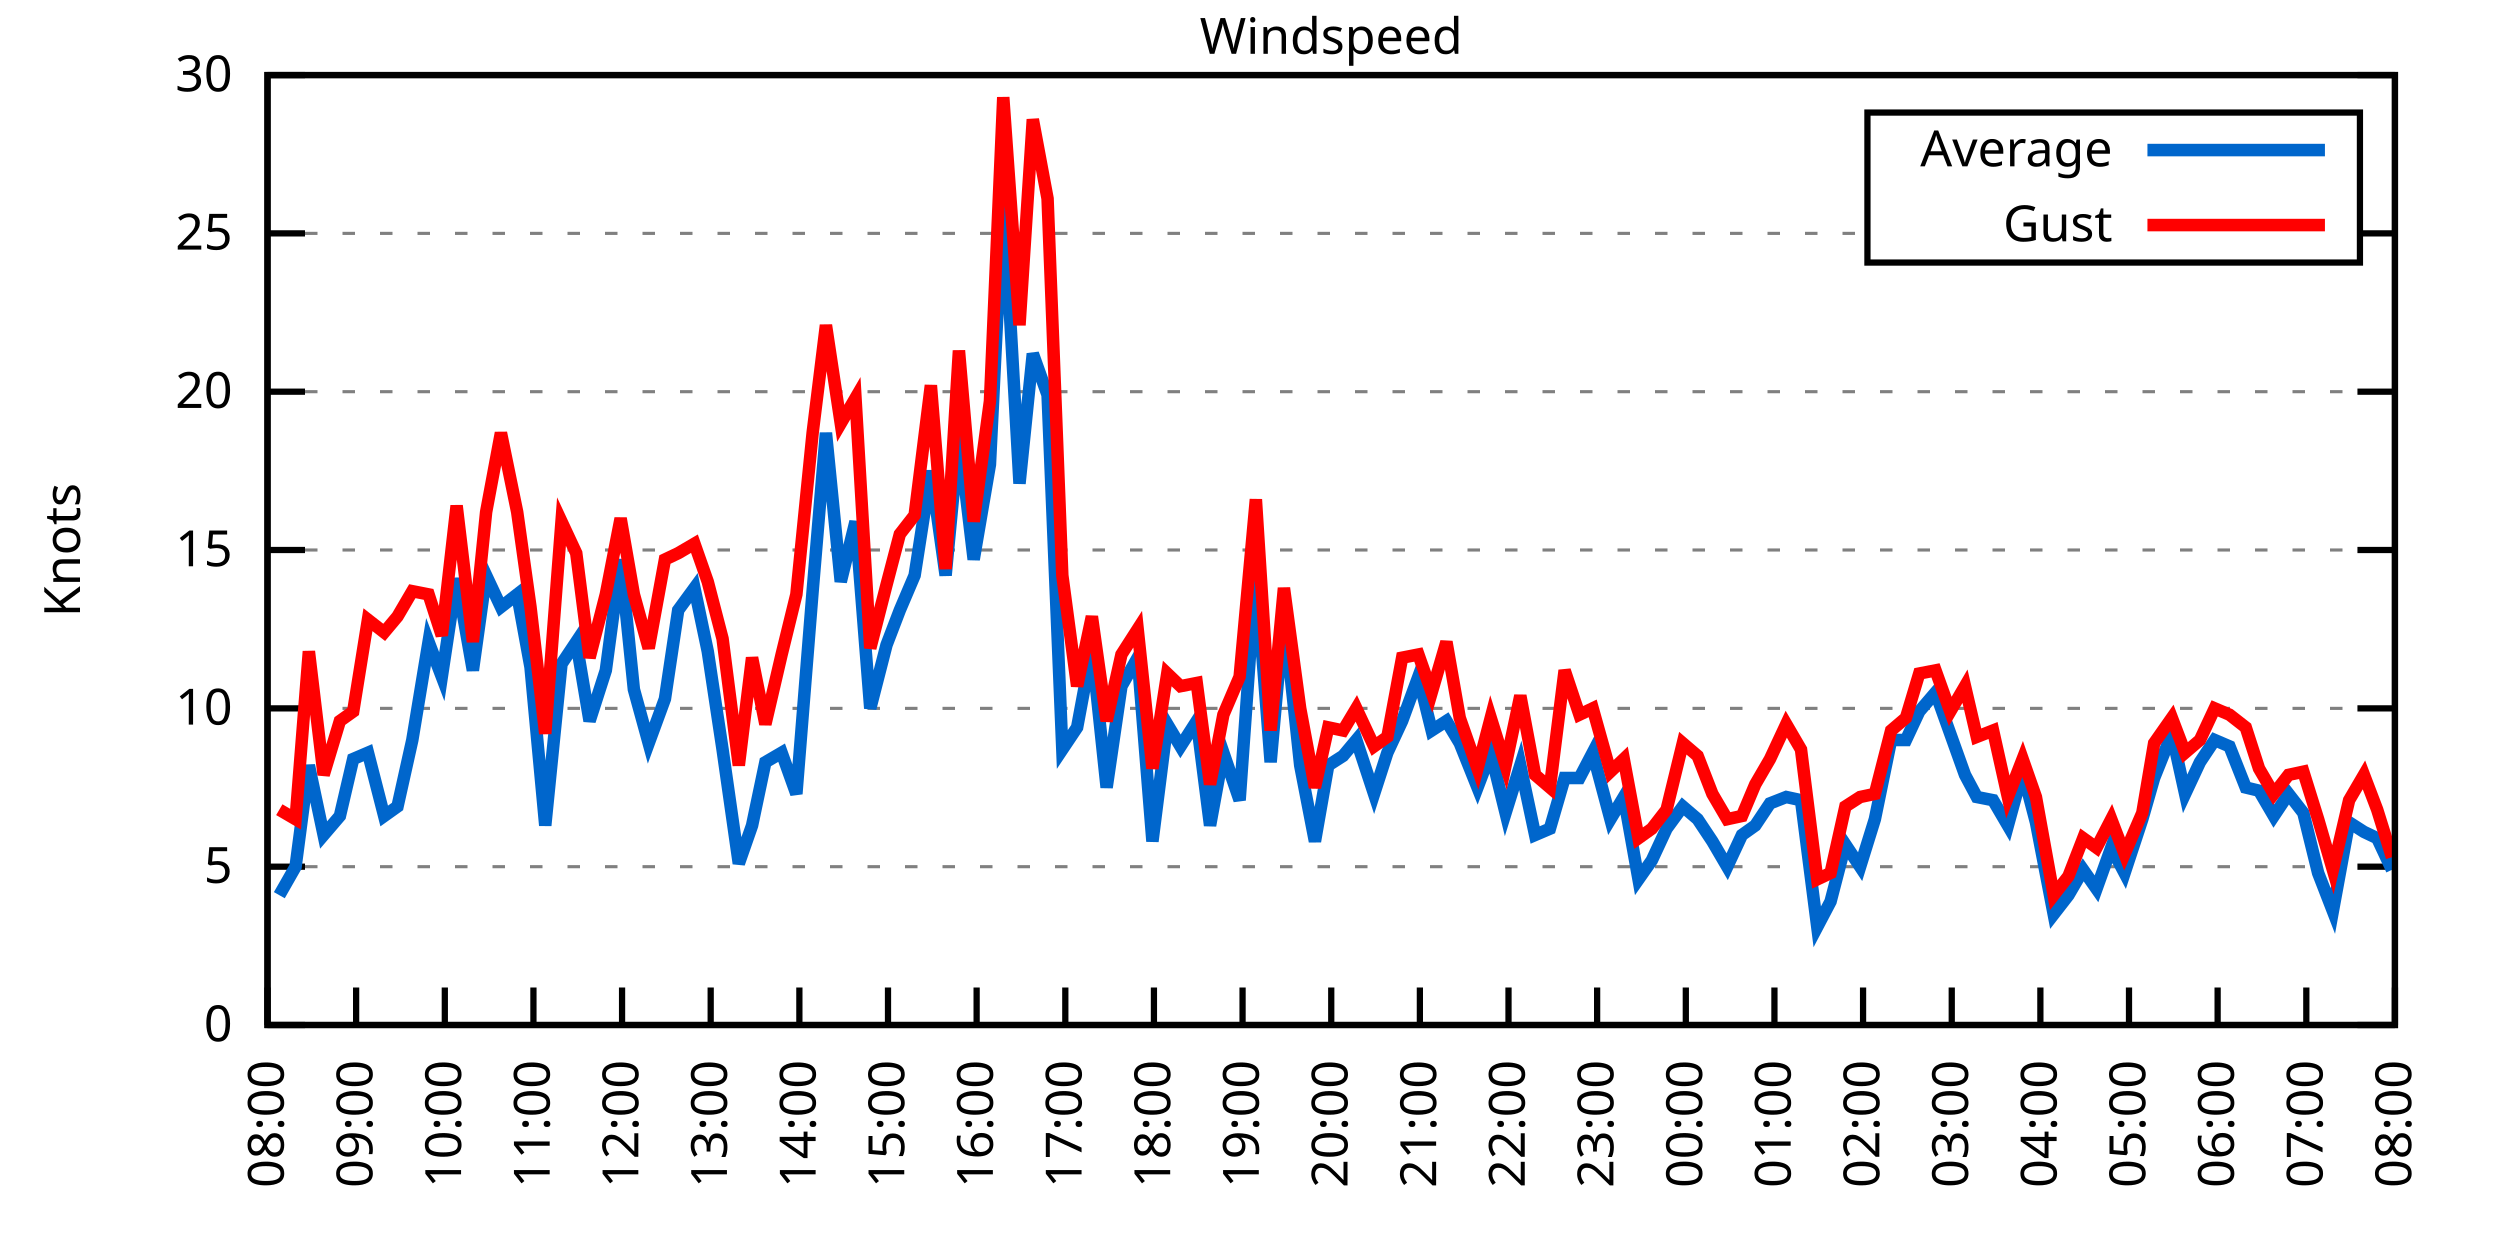
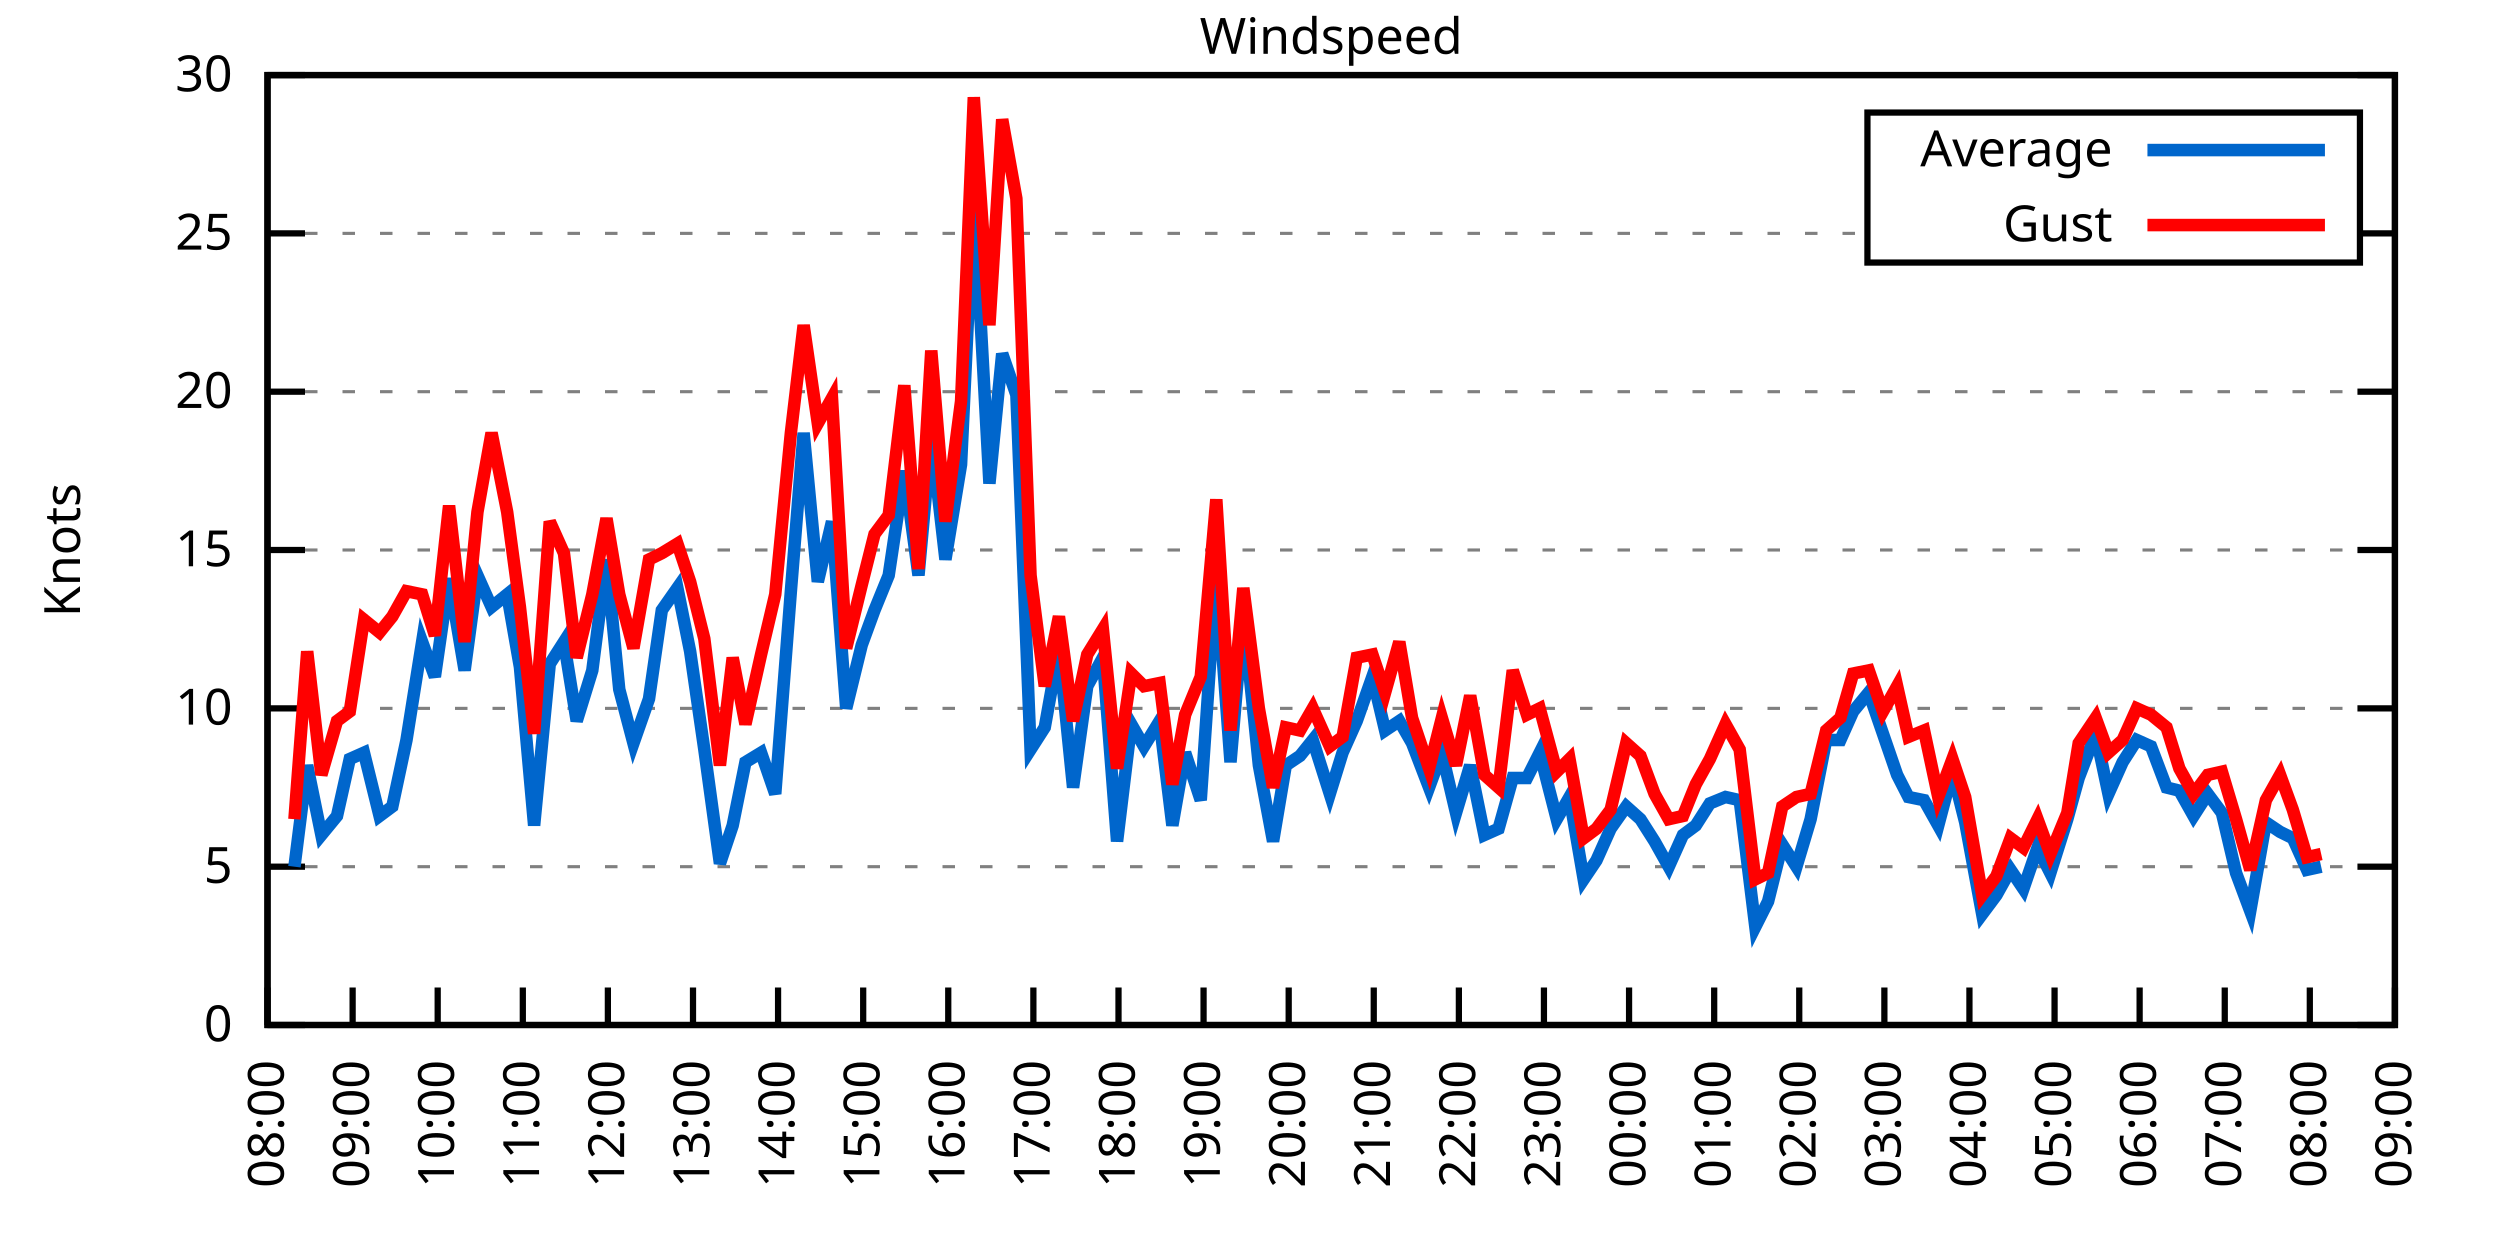
<svg xmlns="http://www.w3.org/2000/svg" xmlns:xlink="http://www.w3.org/1999/xlink" width="400" height="200" viewBox="0 0 400 200">
  <g id="gnuplot_canvas">
    <rect x="0" y="0" width="400" height="200" fill="none" />
    <defs>
      <circle id="gpDot" r="0.5" stroke-width="0.5" stroke="currentColor" />
      <path id="gpPt0" stroke-width="0.333" stroke="currentColor" d="M-1,0 h2 M0,-1 v2" />
      <path id="gpPt1" stroke-width="0.333" stroke="currentColor" d="M-1,-1 L1,1 M1,-1 L-1,1" />
      <path id="gpPt2" stroke-width="0.333" stroke="currentColor" d="M-1,0 L1,0 M0,-1 L0,1 M-1,-1 L1,1 M-1,1 L1,-1" />
      <rect id="gpPt3" stroke-width="0.333" stroke="currentColor" x="-1" y="-1" width="2" height="2" />
      <rect id="gpPt4" stroke-width="0.333" stroke="currentColor" fill="currentColor" x="-1" y="-1" width="2" height="2" />
      <circle id="gpPt5" stroke-width="0.333" stroke="currentColor" cx="0" cy="0" r="1" />
      <use xlink:href="#gpPt5" id="gpPt6" fill="currentColor" stroke="none" />
      <path id="gpPt7" stroke-width="0.333" stroke="currentColor" d="M0,-1.33 L-1.33,0.67 L1.33,0.67 z" />
      <use xlink:href="#gpPt7" id="gpPt8" fill="currentColor" stroke="none" />
      <use xlink:href="#gpPt7" id="gpPt9" stroke="currentColor" transform="rotate(180)" />
      <use xlink:href="#gpPt9" id="gpPt10" fill="currentColor" stroke="none" />
      <use xlink:href="#gpPt3" id="gpPt11" stroke="currentColor" transform="rotate(45)" />
      <use xlink:href="#gpPt11" id="gpPt12" fill="currentColor" stroke="none" />
      <path id="gpPt13" stroke-width="0.333" stroke="currentColor" d="M0,1.330 L1.265,0.411 L0.782,-1.067 L-0.782,-1.076 L-1.265,0.411 z" />
      <use xlink:href="#gpPt13" id="gpPt14" fill="currentColor" stroke="none" />
      <filter id="textbox" filterUnits="objectBoundingBox" x="0" y="0" height="1" width="1">
        <feFlood flood-color="white" flood-opacity="1" result="bgnd" />
        <feComposite in="SourceGraphic" in2="bgnd" operator="atop" />
      </filter>
      <filter id="greybox" filterUnits="objectBoundingBox" x="0" y="0" height="1" width="1">
        <feFlood flood-color="lightgrey" flood-opacity="1" result="grey" />
        <feComposite in="SourceGraphic" in2="grey" operator="atop" />
      </filter>
    </defs>
    <g fill="none" color="white" stroke="currentColor" stroke-width="1.00" stroke-linecap="butt" stroke-linejoin="miter">
</g>
    <g fill="none" color="black" stroke="currentColor" stroke-width="1.00" stroke-linecap="butt" stroke-linejoin="miter">
      <g stroke="none" shape-rendering="crispEdges">
        <polygon fill="rgb(255, 255, 255)" points="42.80,164.00 383.18,164.00 383.18,12.02 42.80,12.02 " />
      </g>
    </g>
    <g fill="none" color="black" stroke="currentColor" stroke-width="1.00" stroke-linecap="butt" stroke-linejoin="miter">
</g>
    <g fill="none" color="black" stroke="black" stroke-width="0.50" stroke-linecap="butt" stroke-linejoin="miter">
</g>
    <g fill="none" color="gray" stroke="currentColor" stroke-width="0.50" stroke-linecap="butt" stroke-linejoin="miter">
      <path stroke="gray" stroke-dasharray="2,4" class="gridline" d="M42.80,164.00 L383.19,164.00  " />
    </g>
    <g fill="none" color="gray" stroke="gray" stroke-width="1.00" stroke-linecap="butt" stroke-linejoin="miter">
</g>
    <g fill="none" color="black" stroke="currentColor" stroke-width="1.00" stroke-linecap="butt" stroke-linejoin="miter">
      <path stroke="black" d="M42.80,164.00 L48.80,164.00 M383.19,164.00 L377.19,164.00  " />
      <g transform="translate(37.20,166.60)" stroke="none" fill="black" font-family="Sans" font-size="8.00" text-anchor="end">
        <text>
          <tspan font-family="Sans"> 0</tspan>
        </text>
      </g>
    </g>
    <g fill="none" color="black" stroke="currentColor" stroke-width="1.00" stroke-linecap="butt" stroke-linejoin="miter">
</g>
    <g fill="none" color="black" stroke="black" stroke-width="0.50" stroke-linecap="butt" stroke-linejoin="miter">
</g>
    <g fill="none" color="gray" stroke="currentColor" stroke-width="0.50" stroke-linecap="butt" stroke-linejoin="miter">
      <path stroke="gray" stroke-dasharray="2,4" class="gridline" d="M42.80,138.67 L383.19,138.67  " />
    </g>
    <g fill="none" color="gray" stroke="gray" stroke-width="1.00" stroke-linecap="butt" stroke-linejoin="miter">
</g>
    <g fill="none" color="black" stroke="currentColor" stroke-width="1.00" stroke-linecap="butt" stroke-linejoin="miter">
      <path stroke="black" d="M42.80,138.67 L48.80,138.67 M383.19,138.67 L377.19,138.67  " />
      <g transform="translate(37.20,141.27)" stroke="none" fill="black" font-family="Sans" font-size="8.00" text-anchor="end">
        <text>
          <tspan font-family="Sans"> 5</tspan>
        </text>
      </g>
    </g>
    <g fill="none" color="black" stroke="currentColor" stroke-width="1.00" stroke-linecap="butt" stroke-linejoin="miter">
</g>
    <g fill="none" color="black" stroke="black" stroke-width="0.50" stroke-linecap="butt" stroke-linejoin="miter">
</g>
    <g fill="none" color="gray" stroke="currentColor" stroke-width="0.50" stroke-linecap="butt" stroke-linejoin="miter">
      <path stroke="gray" stroke-dasharray="2,4" class="gridline" d="M42.80,113.34 L383.19,113.34  " />
    </g>
    <g fill="none" color="gray" stroke="gray" stroke-width="1.00" stroke-linecap="butt" stroke-linejoin="miter">
</g>
    <g fill="none" color="black" stroke="currentColor" stroke-width="1.00" stroke-linecap="butt" stroke-linejoin="miter">
      <path stroke="black" d="M42.80,113.34 L48.80,113.34 M383.19,113.34 L377.19,113.34  " />
      <g transform="translate(37.20,115.94)" stroke="none" fill="black" font-family="Sans" font-size="8.00" text-anchor="end">
        <text>
          <tspan font-family="Sans"> 10</tspan>
        </text>
      </g>
    </g>
    <g fill="none" color="black" stroke="currentColor" stroke-width="1.00" stroke-linecap="butt" stroke-linejoin="miter">
</g>
    <g fill="none" color="black" stroke="black" stroke-width="0.50" stroke-linecap="butt" stroke-linejoin="miter">
</g>
    <g fill="none" color="gray" stroke="currentColor" stroke-width="0.50" stroke-linecap="butt" stroke-linejoin="miter">
      <path stroke="gray" stroke-dasharray="2,4" class="gridline" d="M42.80,88.00 L383.19,88.00  " />
    </g>
    <g fill="none" color="gray" stroke="gray" stroke-width="1.00" stroke-linecap="butt" stroke-linejoin="miter">
</g>
    <g fill="none" color="black" stroke="currentColor" stroke-width="1.00" stroke-linecap="butt" stroke-linejoin="miter">
      <path stroke="black" d="M42.80,88.00 L48.80,88.00 M383.19,88.00 L377.19,88.00  " />
      <g transform="translate(37.20,90.60)" stroke="none" fill="black" font-family="Sans" font-size="8.00" text-anchor="end">
        <text>
          <tspan font-family="Sans"> 15</tspan>
        </text>
      </g>
    </g>
    <g fill="none" color="black" stroke="currentColor" stroke-width="1.00" stroke-linecap="butt" stroke-linejoin="miter">
</g>
    <g fill="none" color="black" stroke="black" stroke-width="0.50" stroke-linecap="butt" stroke-linejoin="miter">
</g>
    <g fill="none" color="gray" stroke="currentColor" stroke-width="0.50" stroke-linecap="butt" stroke-linejoin="miter">
      <path stroke="gray" stroke-dasharray="2,4" class="gridline" d="M42.80,62.67 L383.19,62.67  " />
    </g>
    <g fill="none" color="gray" stroke="gray" stroke-width="1.00" stroke-linecap="butt" stroke-linejoin="miter">
</g>
    <g fill="none" color="black" stroke="currentColor" stroke-width="1.00" stroke-linecap="butt" stroke-linejoin="miter">
      <path stroke="black" d="M42.80,62.67 L48.80,62.67 M383.19,62.67 L377.19,62.67  " />
      <g transform="translate(37.20,65.27)" stroke="none" fill="black" font-family="Sans" font-size="8.00" text-anchor="end">
        <text>
          <tspan font-family="Sans"> 20</tspan>
        </text>
      </g>
    </g>
    <g fill="none" color="black" stroke="currentColor" stroke-width="1.00" stroke-linecap="butt" stroke-linejoin="miter">
</g>
    <g fill="none" color="black" stroke="black" stroke-width="0.50" stroke-linecap="butt" stroke-linejoin="miter">
</g>
    <g fill="none" color="gray" stroke="currentColor" stroke-width="0.50" stroke-linecap="butt" stroke-linejoin="miter">
      <path stroke="gray" stroke-dasharray="2,4" class="gridline" d="M42.80,37.34 L298.79,37.34 M377.59,37.34 L383.19,37.34  " />
    </g>
    <g fill="none" color="gray" stroke="gray" stroke-width="1.00" stroke-linecap="butt" stroke-linejoin="miter">
</g>
    <g fill="none" color="black" stroke="currentColor" stroke-width="1.00" stroke-linecap="butt" stroke-linejoin="miter">
      <path stroke="black" d="M42.80,37.34 L48.80,37.34 M383.19,37.34 L377.19,37.34  " />
      <g transform="translate(37.20,39.94)" stroke="none" fill="black" font-family="Sans" font-size="8.00" text-anchor="end">
        <text>
          <tspan font-family="Sans"> 25</tspan>
        </text>
      </g>
    </g>
    <g fill="none" color="black" stroke="currentColor" stroke-width="1.00" stroke-linecap="butt" stroke-linejoin="miter">
</g>
    <g fill="none" color="black" stroke="black" stroke-width="0.50" stroke-linecap="butt" stroke-linejoin="miter">
</g>
    <g fill="none" color="gray" stroke="currentColor" stroke-width="0.50" stroke-linecap="butt" stroke-linejoin="miter">
      <path stroke="gray" stroke-dasharray="2,4" class="gridline" d="M42.80,12.01 L383.19,12.01  " />
    </g>
    <g fill="none" color="gray" stroke="gray" stroke-width="1.00" stroke-linecap="butt" stroke-linejoin="miter">
</g>
    <g fill="none" color="black" stroke="currentColor" stroke-width="1.00" stroke-linecap="butt" stroke-linejoin="miter">
      <path stroke="black" d="M42.80,12.01 L48.80,12.01 M383.19,12.01 L377.19,12.01  " />
      <g transform="translate(37.20,14.61)" stroke="none" fill="black" font-family="Sans" font-size="8.00" text-anchor="end">
        <text>
          <tspan font-family="Sans"> 30</tspan>
        </text>
      </g>
    </g>
    <g fill="none" color="black" stroke="currentColor" stroke-width="1.00" stroke-linecap="butt" stroke-linejoin="miter">
      <path stroke="black" d="M42.80,164.00 L42.80,158.00  " />
      <g transform="translate(45.40,169.60) rotate(270.00)" stroke="none" fill="black" font-family="Sans" font-size="8.00" text-anchor="end">
        <text>
          <tspan font-family="Sans">08:00</tspan>
        </text>
      </g>
    </g>
    <g fill="none" color="black" stroke="currentColor" stroke-width="1.00" stroke-linecap="butt" stroke-linejoin="miter">
-       <path stroke="black" d="M56.98,164.00 L56.98,158.00  " />
-       <g transform="translate(59.58,169.60) rotate(270.00)" stroke="none" fill="black" font-family="Sans" font-size="8.00" text-anchor="end">
+       <path stroke="black" d="M56.42,164.00 L56.42,158.00  " />
+       <g transform="translate(59.02,169.60) rotate(270.00)" stroke="none" fill="black" font-family="Sans" font-size="8.00" text-anchor="end">
        <text>
          <tspan font-family="Sans">09:00</tspan>
        </text>
      </g>
    </g>
    <g fill="none" color="black" stroke="currentColor" stroke-width="1.00" stroke-linecap="butt" stroke-linejoin="miter">
-       <path stroke="black" d="M71.17,164.00 L71.17,158.00  " />
-       <g transform="translate(73.77,169.60) rotate(270.00)" stroke="none" fill="black" font-family="Sans" font-size="8.00" text-anchor="end">
+       <path stroke="black" d="M70.03,164.00 L70.03,158.00  " />
+       <g transform="translate(72.63,169.60) rotate(270.00)" stroke="none" fill="black" font-family="Sans" font-size="8.00" text-anchor="end">
        <text>
          <tspan font-family="Sans">10:00</tspan>
        </text>
      </g>
    </g>
    <g fill="none" color="black" stroke="currentColor" stroke-width="1.00" stroke-linecap="butt" stroke-linejoin="miter">
-       <path stroke="black" d="M85.35,164.00 L85.35,158.00  " />
-       <g transform="translate(87.95,169.60) rotate(270.00)" stroke="none" fill="black" font-family="Sans" font-size="8.00" text-anchor="end">
+       <path stroke="black" d="M83.65,164.00 L83.65,158.00  " />
+       <g transform="translate(86.25,169.60) rotate(270.00)" stroke="none" fill="black" font-family="Sans" font-size="8.00" text-anchor="end">
        <text>
          <tspan font-family="Sans">11:00</tspan>
        </text>
      </g>
    </g>
    <g fill="none" color="black" stroke="currentColor" stroke-width="1.00" stroke-linecap="butt" stroke-linejoin="miter">
-       <path stroke="black" d="M99.53,164.00 L99.53,158.00  " />
-       <g transform="translate(102.13,169.60) rotate(270.00)" stroke="none" fill="black" font-family="Sans" font-size="8.00" text-anchor="end">
+       <path stroke="black" d="M97.26,164.00 L97.26,158.00  " />
+       <g transform="translate(99.86,169.60) rotate(270.00)" stroke="none" fill="black" font-family="Sans" font-size="8.00" text-anchor="end">
        <text>
          <tspan font-family="Sans">12:00</tspan>
        </text>
      </g>
    </g>
    <g fill="none" color="black" stroke="currentColor" stroke-width="1.00" stroke-linecap="butt" stroke-linejoin="miter">
-       <path stroke="black" d="M113.71,164.00 L113.71,158.00  " />
-       <g transform="translate(116.31,169.60) rotate(270.00)" stroke="none" fill="black" font-family="Sans" font-size="8.00" text-anchor="end">
+       <path stroke="black" d="M110.88,164.00 L110.88,158.00  " />
+       <g transform="translate(113.48,169.60) rotate(270.00)" stroke="none" fill="black" font-family="Sans" font-size="8.00" text-anchor="end">
        <text>
          <tspan font-family="Sans">13:00</tspan>
        </text>
      </g>
    </g>
    <g fill="none" color="black" stroke="currentColor" stroke-width="1.00" stroke-linecap="butt" stroke-linejoin="miter">
-       <path stroke="black" d="M127.90,164.00 L127.90,158.00  " />
-       <g transform="translate(130.50,169.60) rotate(270.00)" stroke="none" fill="black" font-family="Sans" font-size="8.00" text-anchor="end">
+       <path stroke="black" d="M124.49,164.00 L124.49,158.00  " />
+       <g transform="translate(127.09,169.60) rotate(270.00)" stroke="none" fill="black" font-family="Sans" font-size="8.00" text-anchor="end">
        <text>
          <tspan font-family="Sans">14:00</tspan>
        </text>
      </g>
    </g>
    <g fill="none" color="black" stroke="currentColor" stroke-width="1.00" stroke-linecap="butt" stroke-linejoin="miter">
-       <path stroke="black" d="M142.08,164.00 L142.08,158.00  " />
-       <g transform="translate(144.68,169.60) rotate(270.00)" stroke="none" fill="black" font-family="Sans" font-size="8.00" text-anchor="end">
+       <path stroke="black" d="M138.11,164.00 L138.11,158.00  " />
+       <g transform="translate(140.71,169.60) rotate(270.00)" stroke="none" fill="black" font-family="Sans" font-size="8.00" text-anchor="end">
        <text>
          <tspan font-family="Sans">15:00</tspan>
        </text>
      </g>
    </g>
    <g fill="none" color="black" stroke="currentColor" stroke-width="1.00" stroke-linecap="butt" stroke-linejoin="miter">
-       <path stroke="black" d="M156.26,164.00 L156.26,158.00  " />
-       <g transform="translate(158.86,169.60) rotate(270.00)" stroke="none" fill="black" font-family="Sans" font-size="8.00" text-anchor="end">
+       <path stroke="black" d="M151.72,164.00 L151.72,158.00  " />
+       <g transform="translate(154.32,169.60) rotate(270.00)" stroke="none" fill="black" font-family="Sans" font-size="8.00" text-anchor="end">
        <text>
          <tspan font-family="Sans">16:00</tspan>
        </text>
      </g>
    </g>
    <g fill="none" color="black" stroke="currentColor" stroke-width="1.00" stroke-linecap="butt" stroke-linejoin="miter">
-       <path stroke="black" d="M170.45,164.00 L170.45,158.00  " />
-       <g transform="translate(173.05,169.60) rotate(270.00)" stroke="none" fill="black" font-family="Sans" font-size="8.00" text-anchor="end">
+       <path stroke="black" d="M165.34,164.00 L165.34,158.00  " />
+       <g transform="translate(167.94,169.60) rotate(270.00)" stroke="none" fill="black" font-family="Sans" font-size="8.00" text-anchor="end">
        <text>
          <tspan font-family="Sans">17:00</tspan>
        </text>
      </g>
    </g>
    <g fill="none" color="black" stroke="currentColor" stroke-width="1.00" stroke-linecap="butt" stroke-linejoin="miter">
-       <path stroke="black" d="M184.63,164.00 L184.63,158.00  " />
-       <g transform="translate(187.23,169.60) rotate(270.00)" stroke="none" fill="black" font-family="Sans" font-size="8.00" text-anchor="end">
+       <path stroke="black" d="M178.96,164.00 L178.96,158.00  " />
+       <g transform="translate(181.56,169.60) rotate(270.00)" stroke="none" fill="black" font-family="Sans" font-size="8.00" text-anchor="end">
        <text>
          <tspan font-family="Sans">18:00</tspan>
        </text>
      </g>
    </g>
    <g fill="none" color="black" stroke="currentColor" stroke-width="1.00" stroke-linecap="butt" stroke-linejoin="miter">
-       <path stroke="black" d="M198.81,164.00 L198.81,158.00  " />
-       <g transform="translate(201.41,169.60) rotate(270.00)" stroke="none" fill="black" font-family="Sans" font-size="8.00" text-anchor="end">
+       <path stroke="black" d="M192.57,164.00 L192.57,158.00  " />
+       <g transform="translate(195.17,169.60) rotate(270.00)" stroke="none" fill="black" font-family="Sans" font-size="8.00" text-anchor="end">
        <text>
          <tspan font-family="Sans">19:00</tspan>
        </text>
      </g>
    </g>
    <g fill="none" color="black" stroke="currentColor" stroke-width="1.00" stroke-linecap="butt" stroke-linejoin="miter">
-       <path stroke="black" d="M213.00,164.00 L213.00,158.00  " />
-       <g transform="translate(215.60,169.60) rotate(270.00)" stroke="none" fill="black" font-family="Sans" font-size="8.00" text-anchor="end">
+       <path stroke="black" d="M206.19,164.00 L206.19,158.00  " />
+       <g transform="translate(208.79,169.60) rotate(270.00)" stroke="none" fill="black" font-family="Sans" font-size="8.00" text-anchor="end">
        <text>
          <tspan font-family="Sans">20:00</tspan>
        </text>
      </g>
    </g>
    <g fill="none" color="black" stroke="currentColor" stroke-width="1.00" stroke-linecap="butt" stroke-linejoin="miter">
-       <path stroke="black" d="M227.18,164.00 L227.18,158.00  " />
-       <g transform="translate(229.78,169.60) rotate(270.00)" stroke="none" fill="black" font-family="Sans" font-size="8.00" text-anchor="end">
+       <path stroke="black" d="M219.80,164.00 L219.80,158.00  " />
+       <g transform="translate(222.40,169.60) rotate(270.00)" stroke="none" fill="black" font-family="Sans" font-size="8.00" text-anchor="end">
        <text>
          <tspan font-family="Sans">21:00</tspan>
        </text>
      </g>
    </g>
    <g fill="none" color="black" stroke="currentColor" stroke-width="1.00" stroke-linecap="butt" stroke-linejoin="miter">
-       <path stroke="black" d="M241.36,164.00 L241.36,158.00  " />
-       <g transform="translate(243.96,169.60) rotate(270.00)" stroke="none" fill="black" font-family="Sans" font-size="8.00" text-anchor="end">
+       <path stroke="black" d="M233.42,164.00 L233.42,158.00  " />
+       <g transform="translate(236.02,169.60) rotate(270.00)" stroke="none" fill="black" font-family="Sans" font-size="8.00" text-anchor="end">
        <text>
          <tspan font-family="Sans">22:00</tspan>
        </text>
      </g>
    </g>
    <g fill="none" color="black" stroke="currentColor" stroke-width="1.00" stroke-linecap="butt" stroke-linejoin="miter">
-       <path stroke="black" d="M255.54,164.00 L255.54,158.00  " />
-       <g transform="translate(258.14,169.60) rotate(270.00)" stroke="none" fill="black" font-family="Sans" font-size="8.00" text-anchor="end">
+       <path stroke="black" d="M247.03,164.00 L247.03,158.00  " />
+       <g transform="translate(249.63,169.60) rotate(270.00)" stroke="none" fill="black" font-family="Sans" font-size="8.00" text-anchor="end">
        <text>
          <tspan font-family="Sans">23:00</tspan>
        </text>
      </g>
    </g>
    <g fill="none" color="black" stroke="currentColor" stroke-width="1.00" stroke-linecap="butt" stroke-linejoin="miter">
-       <path stroke="black" d="M269.73,164.00 L269.73,158.00  " />
-       <g transform="translate(272.33,169.60) rotate(270.00)" stroke="none" fill="black" font-family="Sans" font-size="8.00" text-anchor="end">
+       <path stroke="black" d="M260.65,164.00 L260.65,158.00  " />
+       <g transform="translate(263.25,169.60) rotate(270.00)" stroke="none" fill="black" font-family="Sans" font-size="8.00" text-anchor="end">
        <text>
          <tspan font-family="Sans">00:00</tspan>
        </text>
      </g>
    </g>
    <g fill="none" color="black" stroke="currentColor" stroke-width="1.00" stroke-linecap="butt" stroke-linejoin="miter">
-       <path stroke="black" d="M283.91,164.00 L283.91,158.00  " />
-       <g transform="translate(286.51,169.60) rotate(270.00)" stroke="none" fill="black" font-family="Sans" font-size="8.00" text-anchor="end">
+       <path stroke="black" d="M274.27,164.00 L274.27,158.00  " />
+       <g transform="translate(276.87,169.60) rotate(270.00)" stroke="none" fill="black" font-family="Sans" font-size="8.00" text-anchor="end">
        <text>
          <tspan font-family="Sans">01:00</tspan>
        </text>
      </g>
    </g>
    <g fill="none" color="black" stroke="currentColor" stroke-width="1.00" stroke-linecap="butt" stroke-linejoin="miter">
-       <path stroke="black" d="M298.09,164.00 L298.09,158.00  " />
-       <g transform="translate(300.69,169.60) rotate(270.00)" stroke="none" fill="black" font-family="Sans" font-size="8.00" text-anchor="end">
+       <path stroke="black" d="M287.88,164.00 L287.88,158.00  " />
+       <g transform="translate(290.48,169.60) rotate(270.00)" stroke="none" fill="black" font-family="Sans" font-size="8.00" text-anchor="end">
        <text>
          <tspan font-family="Sans">02:00</tspan>
        </text>
      </g>
    </g>
    <g fill="none" color="black" stroke="currentColor" stroke-width="1.00" stroke-linecap="butt" stroke-linejoin="miter">
-       <path stroke="black" d="M312.28,164.00 L312.28,158.00  " />
-       <g transform="translate(314.88,169.60) rotate(270.00)" stroke="none" fill="black" font-family="Sans" font-size="8.00" text-anchor="end">
+       <path stroke="black" d="M301.50,164.00 L301.50,158.00  " />
+       <g transform="translate(304.10,169.60) rotate(270.00)" stroke="none" fill="black" font-family="Sans" font-size="8.00" text-anchor="end">
        <text>
          <tspan font-family="Sans">03:00</tspan>
        </text>
      </g>
    </g>
    <g fill="none" color="black" stroke="currentColor" stroke-width="1.00" stroke-linecap="butt" stroke-linejoin="miter">
-       <path stroke="black" d="M326.46,164.00 L326.46,158.00  " />
-       <g transform="translate(329.06,169.60) rotate(270.00)" stroke="none" fill="black" font-family="Sans" font-size="8.00" text-anchor="end">
+       <path stroke="black" d="M315.11,164.00 L315.11,158.00  " />
+       <g transform="translate(317.71,169.60) rotate(270.00)" stroke="none" fill="black" font-family="Sans" font-size="8.00" text-anchor="end">
        <text>
          <tspan font-family="Sans">04:00</tspan>
        </text>
      </g>
    </g>
    <g fill="none" color="black" stroke="currentColor" stroke-width="1.00" stroke-linecap="butt" stroke-linejoin="miter">
-       <path stroke="black" d="M340.64,164.00 L340.64,158.00  " />
-       <g transform="translate(343.24,169.60) rotate(270.00)" stroke="none" fill="black" font-family="Sans" font-size="8.00" text-anchor="end">
+       <path stroke="black" d="M328.73,164.00 L328.73,158.00  " />
+       <g transform="translate(331.33,169.60) rotate(270.00)" stroke="none" fill="black" font-family="Sans" font-size="8.00" text-anchor="end">
        <text>
          <tspan font-family="Sans">05:00</tspan>
        </text>
      </g>
    </g>
    <g fill="none" color="black" stroke="currentColor" stroke-width="1.00" stroke-linecap="butt" stroke-linejoin="miter">
-       <path stroke="black" d="M354.82,164.00 L354.82,158.00  " />
-       <g transform="translate(357.42,169.60) rotate(270.00)" stroke="none" fill="black" font-family="Sans" font-size="8.00" text-anchor="end">
+       <path stroke="black" d="M342.34,164.00 L342.34,158.00  " />
+       <g transform="translate(344.94,169.60) rotate(270.00)" stroke="none" fill="black" font-family="Sans" font-size="8.00" text-anchor="end">
        <text>
          <tspan font-family="Sans">06:00</tspan>
        </text>
      </g>
    </g>
    <g fill="none" color="black" stroke="currentColor" stroke-width="1.00" stroke-linecap="butt" stroke-linejoin="miter">
-       <path stroke="black" d="M369.01,164.00 L369.01,158.00  " />
-       <g transform="translate(371.61,169.60) rotate(270.00)" stroke="none" fill="black" font-family="Sans" font-size="8.00" text-anchor="end">
+       <path stroke="black" d="M355.96,164.00 L355.96,158.00  " />
+       <g transform="translate(358.56,169.60) rotate(270.00)" stroke="none" fill="black" font-family="Sans" font-size="8.00" text-anchor="end">
        <text>
          <tspan font-family="Sans">07:00</tspan>
+         </text>
+       </g>
+     </g>
+     <g fill="none" color="black" stroke="currentColor" stroke-width="1.00" stroke-linecap="butt" stroke-linejoin="miter">
+       <path stroke="black" d="M369.57,164.00 L369.57,158.00  " />
+       <g transform="translate(372.17,169.60) rotate(270.00)" stroke="none" fill="black" font-family="Sans" font-size="8.00" text-anchor="end">
+         <text>
+           <tspan font-family="Sans">08:00</tspan>
        </text>
      </g>
    </g>
    <g fill="none" color="black" stroke="currentColor" stroke-width="1.00" stroke-linecap="butt" stroke-linejoin="miter">
      <path stroke="black" d="M383.19,164.00 L383.19,158.00  " />
      <g transform="translate(385.79,169.60) rotate(270.00)" stroke="none" fill="black" font-family="Sans" font-size="8.00" text-anchor="end">
        <text>
-           <tspan font-family="Sans">08:00</tspan>
+           <tspan font-family="Sans">09:00</tspan>
        </text>
      </g>
    </g>
    <g fill="none" color="black" stroke="currentColor" stroke-width="1.00" stroke-linecap="butt" stroke-linejoin="miter">
</g>
    <g fill="none" color="black" stroke="currentColor" stroke-width="1.00" stroke-linecap="butt" stroke-linejoin="miter">
      <path stroke="black" d="M42.80,12.01 L42.80,164.00 L383.19,164.00 L383.19,12.01 L42.80,12.01 Z  " />
    </g>
    <g fill="none" color="black" stroke="currentColor" stroke-width="1.00" stroke-linecap="butt" stroke-linejoin="miter">
</g>
    <g fill="none" color="black" stroke="currentColor" stroke-width="1.00" stroke-linecap="butt" stroke-linejoin="miter">
      <path stroke="black" d="M298.79,42.01 L298.79,18.01 L377.59,18.01 L377.59,42.01 L298.79,42.01 Z  " />
    </g>
    <g id="Windspeed_plot_1">
      <g fill="none" color="white" stroke="black" stroke-width="2.00" stroke-linecap="butt" stroke-linejoin="miter">
</g>
      <g fill="none" color="black" stroke="currentColor" stroke-width="2.00" stroke-linecap="butt" stroke-linejoin="miter">
        <g transform="translate(337.99,26.61)" stroke="none" fill="black" font-family="Sans" font-size="8.00" text-anchor="end">
          <text>
            <tspan font-family="Sans">Average</tspan>
          </text>
        </g>
      </g>
      <g fill="none" color="black" stroke="currentColor" stroke-width="2.00" stroke-linecap="butt" stroke-linejoin="miter">
-         <path stroke="rgb(  0, 102, 204)" d="M343.59,24.01 L371.99,24.01 M44.69,143.23 L47.29,138.67 L49.42,122.46 L51.78,133.60 L54.38,130.56 L56.51,121.44   L58.87,120.43 L61.47,130.56 L63.60,129.04 L65.97,118.40 L68.57,102.70 L70.69,108.27 L73.06,92.56 L75.66,107.26   L77.78,92.06 L80.15,97.12 L82.75,95.10 L84.88,106.75 L87.24,132.08 L89.84,106.24 L92.20,102.70 L94.33,115.36   L96.93,107.26 L99.30,89.52 L101.42,110.30 L103.79,118.91 L106.39,111.82 L108.51,97.63 L111.11,94.08 L113.24,104.22   L115.61,119.92 L118.21,138.16 L120.33,132.08 L122.46,121.95 L125.06,120.43 L127.42,127.02 L130.02,94.59 L132.15,69.26   L134.52,93.07 L136.88,83.45 L139.24,113.34 L141.84,103.20 L143.97,97.63 L146.34,92.06 L148.94,75.34 L151.30,92.06   L153.43,69.77 L155.79,89.52 L158.39,74.33 L160.52,31.26 L163.12,77.37 L165.25,56.59 L167.61,63.18 L169.97,119.92   L172.34,116.38 L174.70,103.71 L177.06,126.00 L179.43,109.79 L182.03,105.23 L184.39,134.62 L186.76,115.87 L188.88,119.42   L191.48,115.36 L193.61,132.08 L195.74,120.43 L198.34,128.03 L200.94,91.55 L203.30,121.95 L205.43,98.14 L208.03,122.46   L210.39,134.62 L212.52,122.46 L214.89,120.94 L217.01,118.40 L219.85,127.02 L221.98,120.43 L224.34,115.36 L226.94,108.27   L229.07,116.88 L231.43,115.36 L233.56,118.91 L236.40,126.00 L238.52,120.43 L240.89,130.06 L243.25,122.46 L245.62,133.60   L247.98,132.59 L250.34,124.48 L252.71,124.48 L254.83,120.43 L257.67,131.07 L259.80,127.52 L262.16,140.69 L264.29,137.66   L266.65,132.59 L269.25,129.04 L271.62,131.07 L273.98,134.62 L276.35,138.67 L278.71,133.60 L280.84,132.08 L283.20,128.54   L285.80,127.52 L288.16,128.03 L290.76,148.29 L292.89,144.24 L295.26,135.12 L297.62,138.67 L299.98,131.07 L302.58,118.40   L304.95,118.40 L307.08,113.84 L309.68,110.80 L312.04,117.39 L314.40,123.98 L316.29,127.52 L318.89,128.03 L321.26,132.08   L323.62,123.47 L325.75,131.58 L328.59,146.27 L330.95,143.23 L333.31,139.17 L335.44,142.21 L337.80,135.63 L339.93,139.68   L342.77,131.07 L344.66,124.48 L347.50,117.39 L349.62,127.02 L351.99,121.95 L354.35,118.40 L356.72,119.42 L359.32,126.00   L361.44,126.51 L363.81,130.56 L366.17,127.02 L368.53,130.06 L370.90,139.68 L373.26,145.76 L375.86,131.58 L378.23,133.10   L380.35,134.11 L382.72,139.17  " />
+         <path stroke="rgb(  0, 102, 204)" d="M343.59,24.01 L371.99,24.01 M47.11,138.67 L49.15,122.46 L51.42,133.60 L53.92,130.56 L55.96,121.44 L58.23,120.43   L60.73,130.56 L62.77,129.04 L65.04,118.40 L67.54,102.70 L69.58,108.27 L71.85,92.56 L74.34,107.26 L76.39,92.06   L78.65,97.12 L81.15,95.10 L83.19,106.75 L85.46,132.08 L87.96,106.24 L90.23,102.70 L92.27,115.36 L94.77,107.26   L97.04,89.52 L99.08,110.30 L101.35,118.91 L103.84,111.82 L105.89,97.63 L108.38,94.08 L110.42,104.22 L112.69,119.92   L115.19,138.16 L117.23,132.08 L119.27,121.95 L121.77,120.43 L124.04,127.02 L126.54,94.59 L128.58,69.26 L130.85,93.07   L133.12,83.45 L135.39,113.34 L137.88,103.20 L139.92,97.63 L142.19,92.06 L144.69,75.34 L146.96,92.06 L149.00,69.77   L151.27,89.52 L153.77,74.33 L155.81,31.26 L158.31,77.37 L160.35,56.59 L162.62,63.18 L164.89,119.92 L167.16,116.38   L169.43,103.71 L171.69,126.00 L173.96,109.79 L176.46,105.23 L178.73,134.62 L181.00,115.87 L183.04,119.42 L185.54,115.36   L187.58,132.08 L189.62,120.43 L192.12,128.03 L194.61,91.55 L196.88,121.95 L198.93,98.14 L201.42,122.46 L203.69,134.62   L205.73,122.46 L208.00,120.94 L210.04,118.40 L212.77,127.02 L214.81,120.43 L217.08,115.36 L219.58,108.27 L221.62,116.88   L223.89,115.36 L225.93,118.91 L228.65,126.00 L230.70,120.43 L232.96,130.06 L235.23,122.46 L237.50,133.60 L239.77,132.59   L242.04,124.48 L244.31,124.48 L246.35,120.43 L249.08,131.07 L251.12,127.52 L253.39,140.69 L255.43,137.66 L257.70,132.59   L260.20,129.04 L262.47,131.07 L264.73,134.62 L267.00,138.67 L269.27,133.60 L271.32,132.08 L273.58,128.54 L276.08,127.52   L278.35,128.03 L280.85,148.29 L282.89,144.24 L285.16,135.12 L287.43,138.67 L289.70,131.07 L292.19,118.40 L294.46,118.40   L296.50,113.84 L299.00,110.80 L301.27,117.39 L303.54,123.98 L305.35,127.52 L307.85,128.03 L310.12,132.08 L312.39,123.47   L314.43,131.58 L317.15,146.27 L319.42,143.23 L321.69,139.17 L323.74,142.21 L326.00,135.63 L328.05,139.68 L330.77,131.07   L332.59,124.48 L335.31,117.39 L337.35,127.02 L339.62,121.95 L341.89,118.40 L344.16,119.42 L346.65,126.00 L348.70,126.51   L350.97,130.56 L353.24,127.02 L355.50,130.06 L357.77,139.68 L360.04,145.76 L362.54,131.58 L364.81,133.10 L366.85,134.11   L369.12,139.17 L371.39,138.67  " />
      </g>
    </g>
    <g id="Windspeed_plot_2">
      <g fill="none" color="black" stroke="currentColor" stroke-width="2.00" stroke-linecap="butt" stroke-linejoin="miter">
        <g transform="translate(337.99,38.61)" stroke="none" fill="black" font-family="Sans" font-size="8.00" text-anchor="end">
          <text>
            <tspan font-family="Sans">Gust</tspan>
          </text>
        </g>
      </g>
      <g fill="none" color="black" stroke="currentColor" stroke-width="2.00" stroke-linecap="butt" stroke-linejoin="miter">
-         <path stroke="rgb(255,   0,   0)" d="M343.59,36.01 L371.99,36.01 M44.69,129.55 L47.29,131.07 L49.42,104.22 L51.78,123.98 L54.38,115.36 L56.51,113.84   L58.87,99.15 L61.47,101.18 L63.60,98.64 L65.97,94.59 L68.57,95.10 L70.69,101.68 L73.06,80.91 L75.66,102.70   L77.78,81.93 L80.15,69.26 L82.75,81.93 L84.88,97.12 L87.24,117.39 L89.84,83.45 L92.20,88.51 L94.33,105.23   L96.93,95.10 L99.30,82.94 L101.42,95.10 L103.79,103.71 L106.39,89.52 L108.51,88.51 L111.11,86.99 L113.24,93.07   L115.61,102.19 L118.21,122.46 L120.33,105.23 L122.46,115.87 L125.06,104.72 L127.42,95.10 L130.02,69.26 L132.15,52.03   L134.52,67.74 L136.88,63.69 L139.24,103.71 L141.84,93.58 L143.97,85.47 L146.34,82.43 L148.94,61.66 L151.30,91.04   L153.43,56.09 L155.79,83.45 L158.39,64.19 L160.52,15.56 L163.12,52.03 L165.25,19.10 L167.61,31.77 L169.97,92.06   L172.34,109.79 L174.70,98.64 L177.06,115.36 L179.43,104.72 L182.03,100.67 L184.39,122.96 L186.76,107.76 L188.88,109.79   L191.48,109.28 L193.61,125.50 L195.74,114.35 L198.34,108.27 L200.94,79.90 L203.30,116.88 L205.43,94.08 L208.03,113.34   L210.39,126.00 L212.52,116.38 L214.89,116.88 L217.01,113.34 L219.85,119.42 L221.98,117.90 L224.34,105.23 L226.94,104.72   L229.07,110.80 L231.43,102.70 L233.56,114.86 L236.40,122.96 L238.52,114.86 L240.89,122.46 L243.25,111.31 L245.62,123.98   L247.98,126.00 L250.34,107.26 L252.71,114.35 L254.83,113.34 L257.67,123.47 L259.80,121.44 L262.16,134.11 L264.29,132.59   L266.65,129.55 L269.25,118.91 L271.62,120.94 L273.98,127.02 L276.35,131.07 L278.71,130.56 L280.84,125.50 L283.20,121.44   L285.80,115.87 L288.16,119.92 L290.76,140.69 L292.89,139.68 L295.26,129.04 L297.62,127.52 L299.98,127.02 L302.58,116.88   L304.95,114.86 L307.08,107.76 L309.68,107.26 L312.04,113.84 L314.40,109.79 L316.29,117.90 L318.89,116.88 L321.26,127.52   L323.62,121.44 L325.75,127.52 L328.59,143.23 L330.95,140.19 L333.31,134.11 L335.44,135.63 L337.80,131.07 L339.93,136.64   L342.77,130.06 L344.66,118.91 L347.50,114.86 L349.62,120.43 L351.99,118.40 L354.35,113.34 L356.72,114.35 L359.32,116.38   L361.44,122.96 L363.81,127.02 L366.17,123.98 L368.53,123.47 L370.90,131.07 L373.26,139.17 L375.86,128.03 L378.23,123.98   L380.35,129.55 L382.72,137.15  " />
+         <path stroke="rgb(255,   0,   0)" d="M343.59,36.01 L371.99,36.01 M47.11,131.07 L49.15,104.22 L51.42,123.98 L53.92,115.36 L55.96,113.84 L58.23,99.15   L60.73,101.18 L62.77,98.64 L65.04,94.59 L67.54,95.10 L69.58,101.68 L71.85,80.91 L74.34,102.70 L76.39,81.93   L78.65,69.26 L81.15,81.93 L83.19,97.12 L85.46,117.39 L87.96,83.45 L90.23,88.51 L92.27,105.23 L94.77,95.10   L97.04,82.94 L99.08,95.10 L101.35,103.71 L103.84,89.52 L105.89,88.51 L108.38,86.99 L110.42,93.07 L112.69,102.19   L115.19,122.46 L117.23,105.23 L119.27,115.87 L121.77,104.72 L124.04,95.10 L126.54,69.26 L128.58,52.03 L130.85,67.74   L133.12,63.69 L135.39,103.71 L137.88,93.58 L139.92,85.47 L142.19,82.43 L144.69,61.66 L146.96,91.04 L149.00,56.09   L151.27,83.45 L153.77,64.19 L155.81,15.56 L158.31,52.03 L160.35,19.10 L162.62,31.77 L164.89,92.06 L167.16,109.79   L169.43,98.64 L171.69,115.36 L173.96,104.72 L176.46,100.67 L178.73,122.96 L181.00,107.76 L183.04,109.79 L185.54,109.28   L187.58,125.50 L189.62,114.35 L192.12,108.27 L194.61,79.90 L196.88,116.88 L198.93,94.08 L201.42,113.34 L203.69,126.00   L205.73,116.38 L208.00,116.88 L210.04,113.34 L212.77,119.42 L214.81,117.90 L217.08,105.23 L219.58,104.72 L221.62,110.80   L223.89,102.70 L225.93,114.86 L228.65,122.96 L230.70,114.86 L232.96,122.46 L235.23,111.31 L237.50,123.98 L239.77,126.00   L242.04,107.26 L244.31,114.35 L246.35,113.34 L249.08,123.47 L251.12,121.44 L253.39,134.11 L255.43,132.59 L257.70,129.55   L260.20,118.91 L262.47,120.94 L264.73,127.02 L267.00,131.07 L269.27,130.56 L271.32,125.50 L273.58,121.44 L276.08,115.87   L278.35,119.92 L280.85,140.69 L282.89,139.68 L285.16,129.04 L287.43,127.52 L289.70,127.02 L292.19,116.88 L294.46,114.86   L296.50,107.76 L299.00,107.26 L301.27,113.84 L303.54,109.79 L305.35,117.90 L307.85,116.88 L310.12,127.52 L312.39,121.44   L314.43,127.52 L317.15,143.23 L319.42,140.19 L321.69,134.11 L323.74,135.63 L326.00,131.07 L328.05,136.64 L330.77,130.06   L332.59,118.91 L335.31,114.86 L337.35,120.43 L339.62,118.40 L341.89,113.34 L344.16,114.35 L346.65,116.38 L348.70,122.96   L350.97,127.02 L353.24,123.98 L355.50,123.47 L357.77,131.07 L360.04,139.17 L362.54,128.03 L364.81,123.98 L366.85,129.55   L369.12,137.15 L371.39,136.64  " />
      </g>
    </g>
    <g fill="none" color="black" stroke="currentColor" stroke-width="2.00" stroke-linecap="butt" stroke-linejoin="miter">
</g>
    <g fill="none" color="black" stroke="black" stroke-width="1.00" stroke-linecap="butt" stroke-linejoin="miter">
</g>
    <g fill="none" color="black" stroke="currentColor" stroke-width="1.00" stroke-linecap="butt" stroke-linejoin="miter">
      <path stroke="black" d="M42.80,12.01 L42.80,164.00 L383.19,164.00 L383.19,12.01 L42.80,12.01 Z  " />
      <g transform="translate(12.80,88.01) rotate(270.00)" stroke="none" fill="black" font-family="Sans" font-size="8.00" text-anchor="middle">
        <text>
          <tspan font-family="Sans">Knots</tspan>
        </text>
      </g>
    </g>
    <g fill="none" color="black" stroke="currentColor" stroke-width="1.00" stroke-linecap="butt" stroke-linejoin="miter">
</g>
    <g fill="none" color="black" stroke="currentColor" stroke-width="1.00" stroke-linecap="butt" stroke-linejoin="miter">
      <g transform="translate(212.99,8.61)" stroke="none" fill="black" font-family="Sans" font-size="8.00" text-anchor="middle">
        <text>
          <tspan font-family="Sans">Windspeed</tspan>
        </text>
      </g>
    </g>
    <g fill="none" color="black" stroke="currentColor" stroke-width="1.00" stroke-linecap="butt" stroke-linejoin="miter">
</g>
  </g>
</svg>
